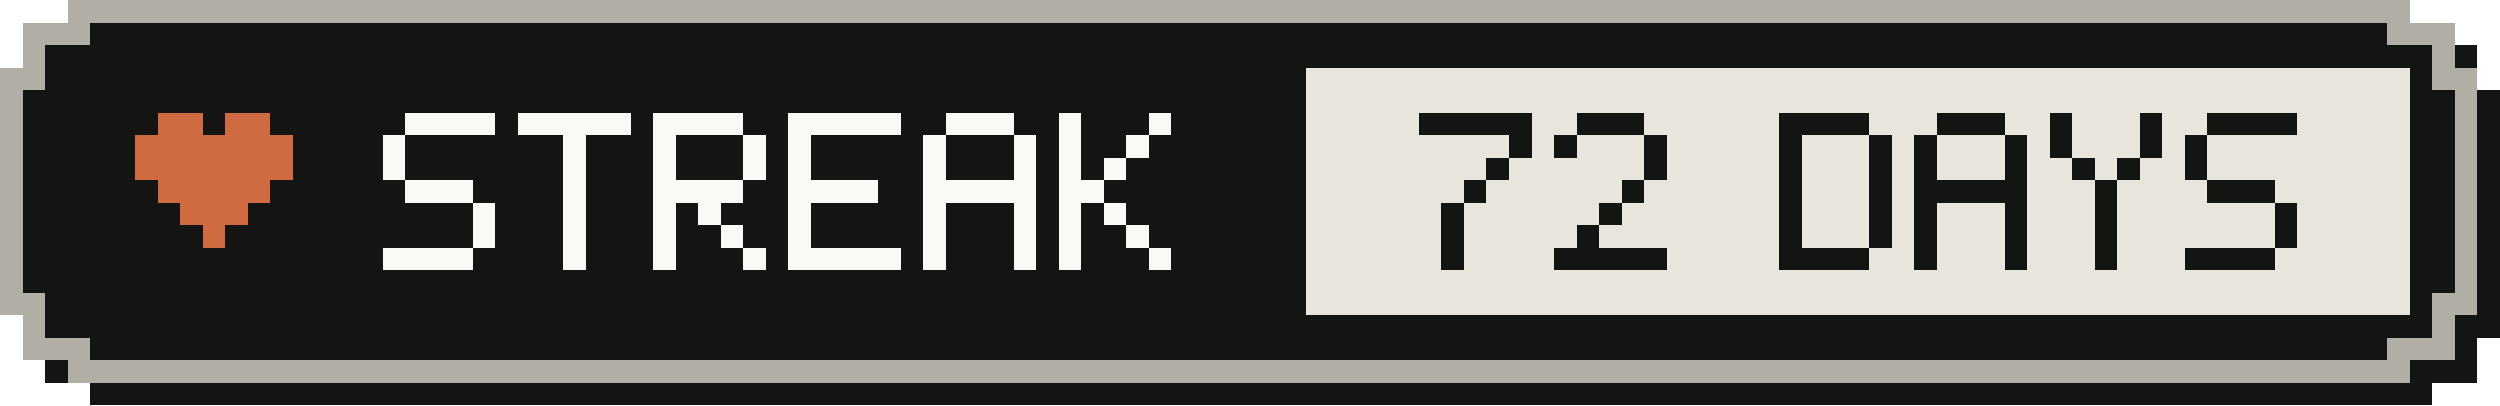
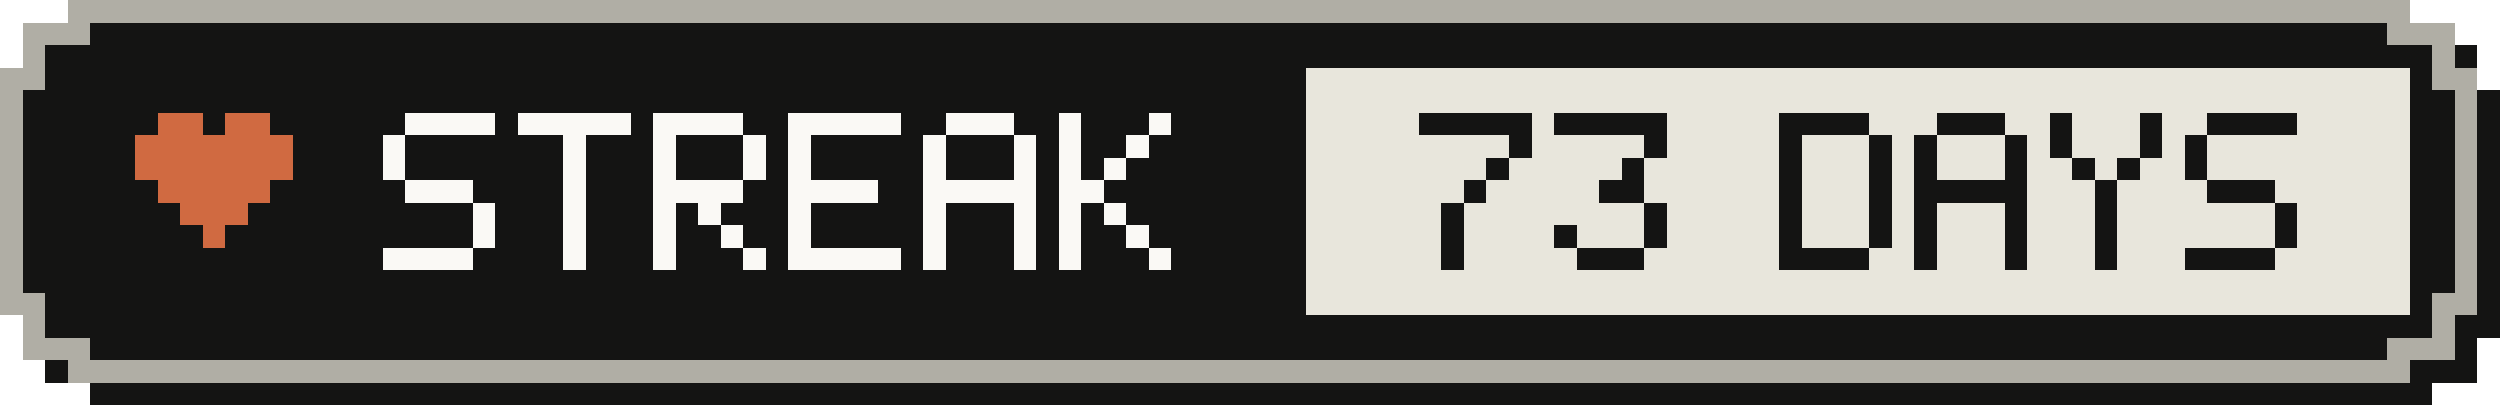
- <svg xmlns="http://www.w3.org/2000/svg" width="111" height="18" viewBox="0 0 111 18" role="img" aria-label="Active-day streak: 72 Days">
+ <svg xmlns="http://www.w3.org/2000/svg" width="111" height="18" viewBox="0 0 111 18" role="img" aria-label="Active-day streak: 73 Days">
  <g shape-rendering="crispEdges">
    <path fill="#141413" d="M4,1 H108 V2 H110 V4 H111 V15 H110 V17 H108 V18 H4 V17 H2 V15 H1 V4 H2 V2 H4 Z" />
    <path fill="#b0aea5" d="M3,0 H107 V1 H109 V3 H110 V14 H109 V16 H107 V17 H3 V16 H1 V14 H0 V3 H1 V1 H3 Z" />
    <path fill="#141413" d="M4,1 H106 V2 H108 V4 H109 V13 H108 V15 H106 V16 H4 V15 H2 V13 H1 V4 H2 V2 H4 Z" />
    <rect fill="#e8e6dc" x="58" y="3" width="49" height="11" />
    <g fill="#d06a41">
      <rect x="7" y="5" width="2" height="1" />
      <rect x="10" y="5" width="2" height="1" />
      <rect x="6" y="6" width="7" height="1" />
      <rect x="6" y="7" width="7" height="1" />
      <rect x="7" y="8" width="5" height="1" />
      <rect x="8" y="9" width="3" height="1" />
      <rect x="9" y="10" width="1" height="1" />
    </g>
    <g fill="#faf9f5">
      <rect x="18" y="5" width="4" height="1" />
      <rect x="17" y="6" width="1" height="1" />
      <rect x="17" y="7" width="1" height="1" />
      <rect x="18" y="8" width="3" height="1" />
      <rect x="21" y="9" width="1" height="1" />
      <rect x="21" y="10" width="1" height="1" />
      <rect x="17" y="11" width="4" height="1" />
      <rect x="23" y="5" width="5" height="1" />
      <rect x="25" y="6" width="1" height="1" />
      <rect x="25" y="7" width="1" height="1" />
      <rect x="25" y="8" width="1" height="1" />
      <rect x="25" y="9" width="1" height="1" />
      <rect x="25" y="10" width="1" height="1" />
      <rect x="25" y="11" width="1" height="1" />
      <rect x="29" y="5" width="4" height="1" />
      <rect x="29" y="6" width="1" height="1" />
      <rect x="33" y="6" width="1" height="1" />
      <rect x="29" y="7" width="1" height="1" />
      <rect x="33" y="7" width="1" height="1" />
      <rect x="29" y="8" width="4" height="1" />
      <rect x="29" y="9" width="1" height="1" />
      <rect x="31" y="9" width="1" height="1" />
      <rect x="29" y="10" width="1" height="1" />
      <rect x="32" y="10" width="1" height="1" />
      <rect x="29" y="11" width="1" height="1" />
      <rect x="33" y="11" width="1" height="1" />
      <rect x="35" y="5" width="5" height="1" />
      <rect x="35" y="6" width="1" height="1" />
      <rect x="35" y="7" width="1" height="1" />
      <rect x="35" y="8" width="4" height="1" />
      <rect x="35" y="9" width="1" height="1" />
      <rect x="35" y="10" width="1" height="1" />
      <rect x="35" y="11" width="5" height="1" />
      <rect x="42" y="5" width="3" height="1" />
      <rect x="41" y="6" width="1" height="1" />
      <rect x="45" y="6" width="1" height="1" />
      <rect x="41" y="7" width="1" height="1" />
      <rect x="45" y="7" width="1" height="1" />
      <rect x="41" y="8" width="5" height="1" />
      <rect x="41" y="9" width="1" height="1" />
      <rect x="45" y="9" width="1" height="1" />
      <rect x="41" y="10" width="1" height="1" />
      <rect x="45" y="10" width="1" height="1" />
      <rect x="41" y="11" width="1" height="1" />
      <rect x="45" y="11" width="1" height="1" />
      <rect x="47" y="5" width="1" height="1" />
      <rect x="51" y="5" width="1" height="1" />
      <rect x="47" y="6" width="1" height="1" />
      <rect x="50" y="6" width="1" height="1" />
      <rect x="47" y="7" width="1" height="1" />
      <rect x="49" y="7" width="1" height="1" />
      <rect x="47" y="8" width="2" height="1" />
      <rect x="47" y="9" width="1" height="1" />
      <rect x="49" y="9" width="1" height="1" />
      <rect x="47" y="10" width="1" height="1" />
      <rect x="50" y="10" width="1" height="1" />
      <rect x="47" y="11" width="1" height="1" />
      <rect x="51" y="11" width="1" height="1" />
    </g>
    <g fill="#141413">
      <rect x="63" y="5" width="5" height="1" />
      <rect x="67" y="6" width="1" height="1" />
      <rect x="66" y="7" width="1" height="1" />
      <rect x="65" y="8" width="1" height="1" />
      <rect x="64" y="9" width="1" height="1" />
      <rect x="64" y="10" width="1" height="1" />
      <rect x="64" y="11" width="1" height="1" />
-       <rect x="70" y="5" width="3" height="1" />
-       <rect x="69" y="6" width="1" height="1" />
+       <rect x="69" y="5" width="5" height="1" />
      <rect x="73" y="6" width="1" height="1" />
-       <rect x="73" y="7" width="1" height="1" />
-       <rect x="72" y="8" width="1" height="1" />
-       <rect x="71" y="9" width="1" height="1" />
-       <rect x="70" y="10" width="1" height="1" />
-       <rect x="69" y="11" width="5" height="1" />
+       <rect x="72" y="7" width="1" height="1" />
+       <rect x="71" y="8" width="2" height="1" />
+       <rect x="73" y="9" width="1" height="1" />
+       <rect x="69" y="10" width="1" height="1" />
+       <rect x="73" y="10" width="1" height="1" />
+       <rect x="70" y="11" width="3" height="1" />
      <rect x="79" y="5" width="4" height="1" />
      <rect x="79" y="6" width="1" height="1" />
      <rect x="83" y="6" width="1" height="1" />
      <rect x="79" y="7" width="1" height="1" />
      <rect x="83" y="7" width="1" height="1" />
      <rect x="79" y="8" width="1" height="1" />
      <rect x="83" y="8" width="1" height="1" />
      <rect x="79" y="9" width="1" height="1" />
      <rect x="83" y="9" width="1" height="1" />
      <rect x="79" y="10" width="1" height="1" />
      <rect x="83" y="10" width="1" height="1" />
      <rect x="79" y="11" width="4" height="1" />
      <rect x="86" y="5" width="3" height="1" />
      <rect x="85" y="6" width="1" height="1" />
      <rect x="89" y="6" width="1" height="1" />
      <rect x="85" y="7" width="1" height="1" />
      <rect x="89" y="7" width="1" height="1" />
      <rect x="85" y="8" width="5" height="1" />
      <rect x="85" y="9" width="1" height="1" />
      <rect x="89" y="9" width="1" height="1" />
      <rect x="85" y="10" width="1" height="1" />
      <rect x="89" y="10" width="1" height="1" />
      <rect x="85" y="11" width="1" height="1" />
      <rect x="89" y="11" width="1" height="1" />
      <rect x="91" y="5" width="1" height="1" />
      <rect x="95" y="5" width="1" height="1" />
      <rect x="91" y="6" width="1" height="1" />
      <rect x="95" y="6" width="1" height="1" />
      <rect x="92" y="7" width="1" height="1" />
      <rect x="94" y="7" width="1" height="1" />
      <rect x="93" y="8" width="1" height="1" />
      <rect x="93" y="9" width="1" height="1" />
      <rect x="93" y="10" width="1" height="1" />
      <rect x="93" y="11" width="1" height="1" />
      <rect x="98" y="5" width="4" height="1" />
      <rect x="97" y="6" width="1" height="1" />
      <rect x="97" y="7" width="1" height="1" />
      <rect x="98" y="8" width="3" height="1" />
      <rect x="101" y="9" width="1" height="1" />
      <rect x="101" y="10" width="1" height="1" />
      <rect x="97" y="11" width="4" height="1" />
    </g>
  </g>
</svg>
